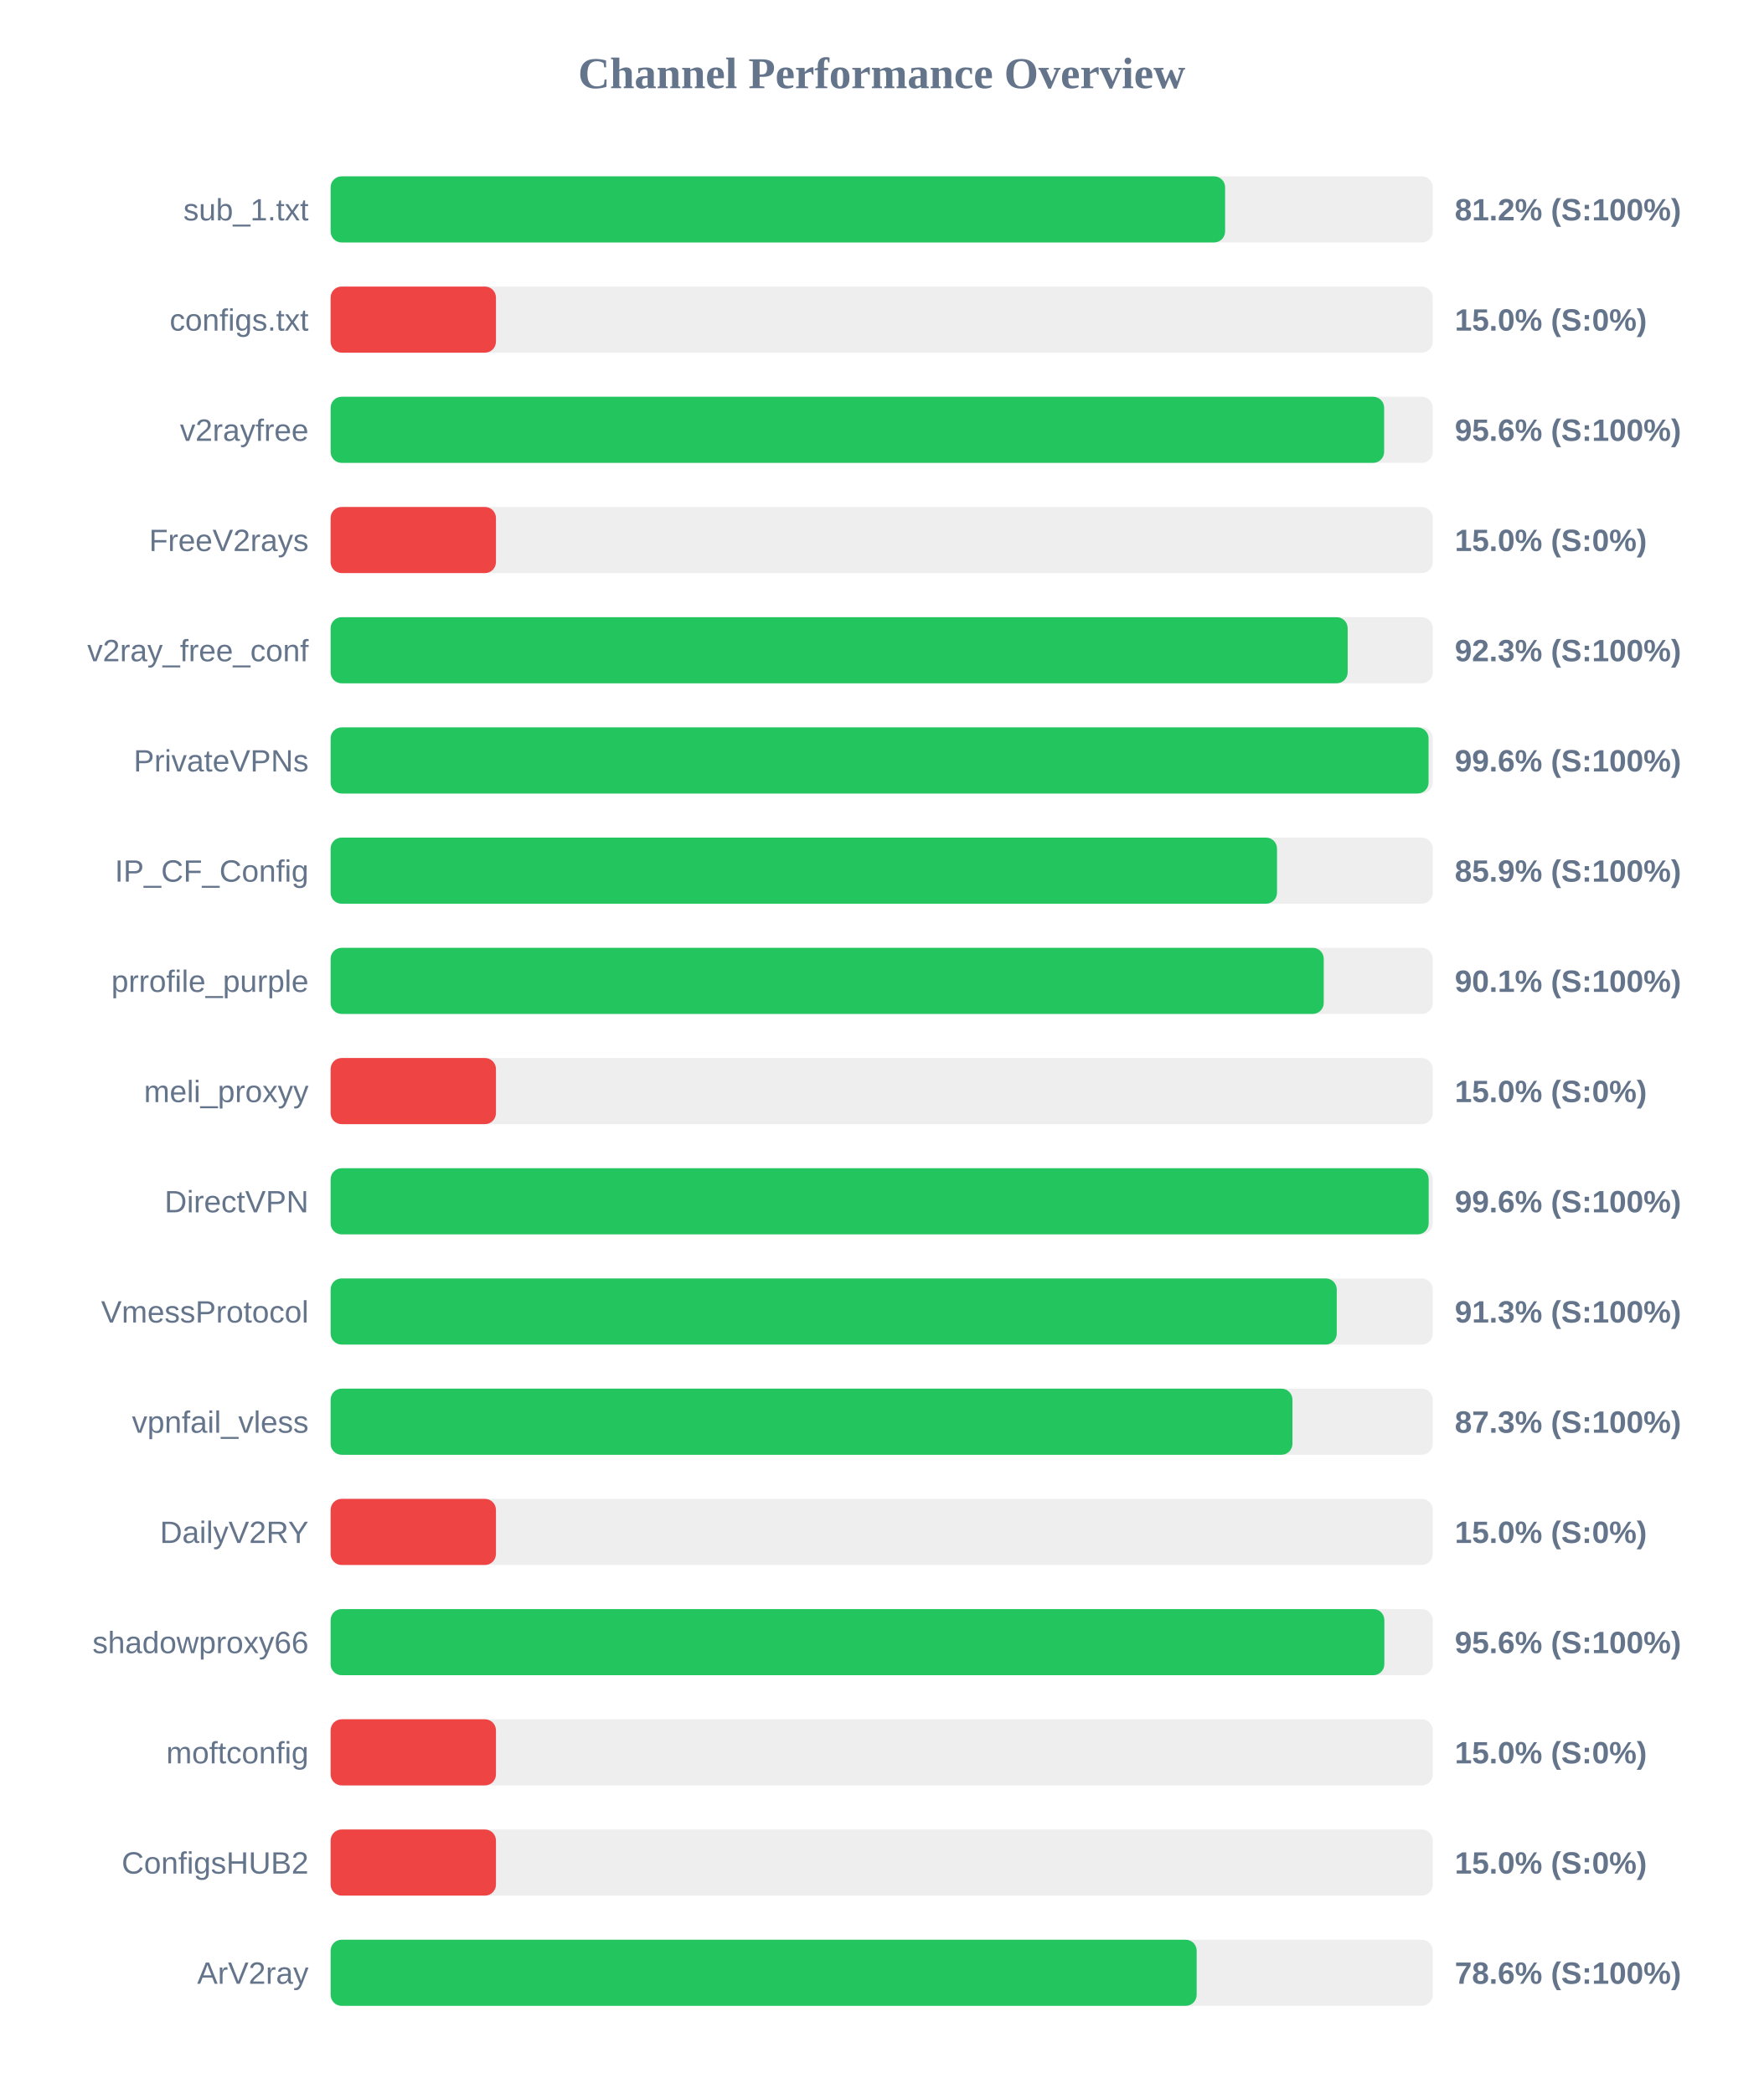
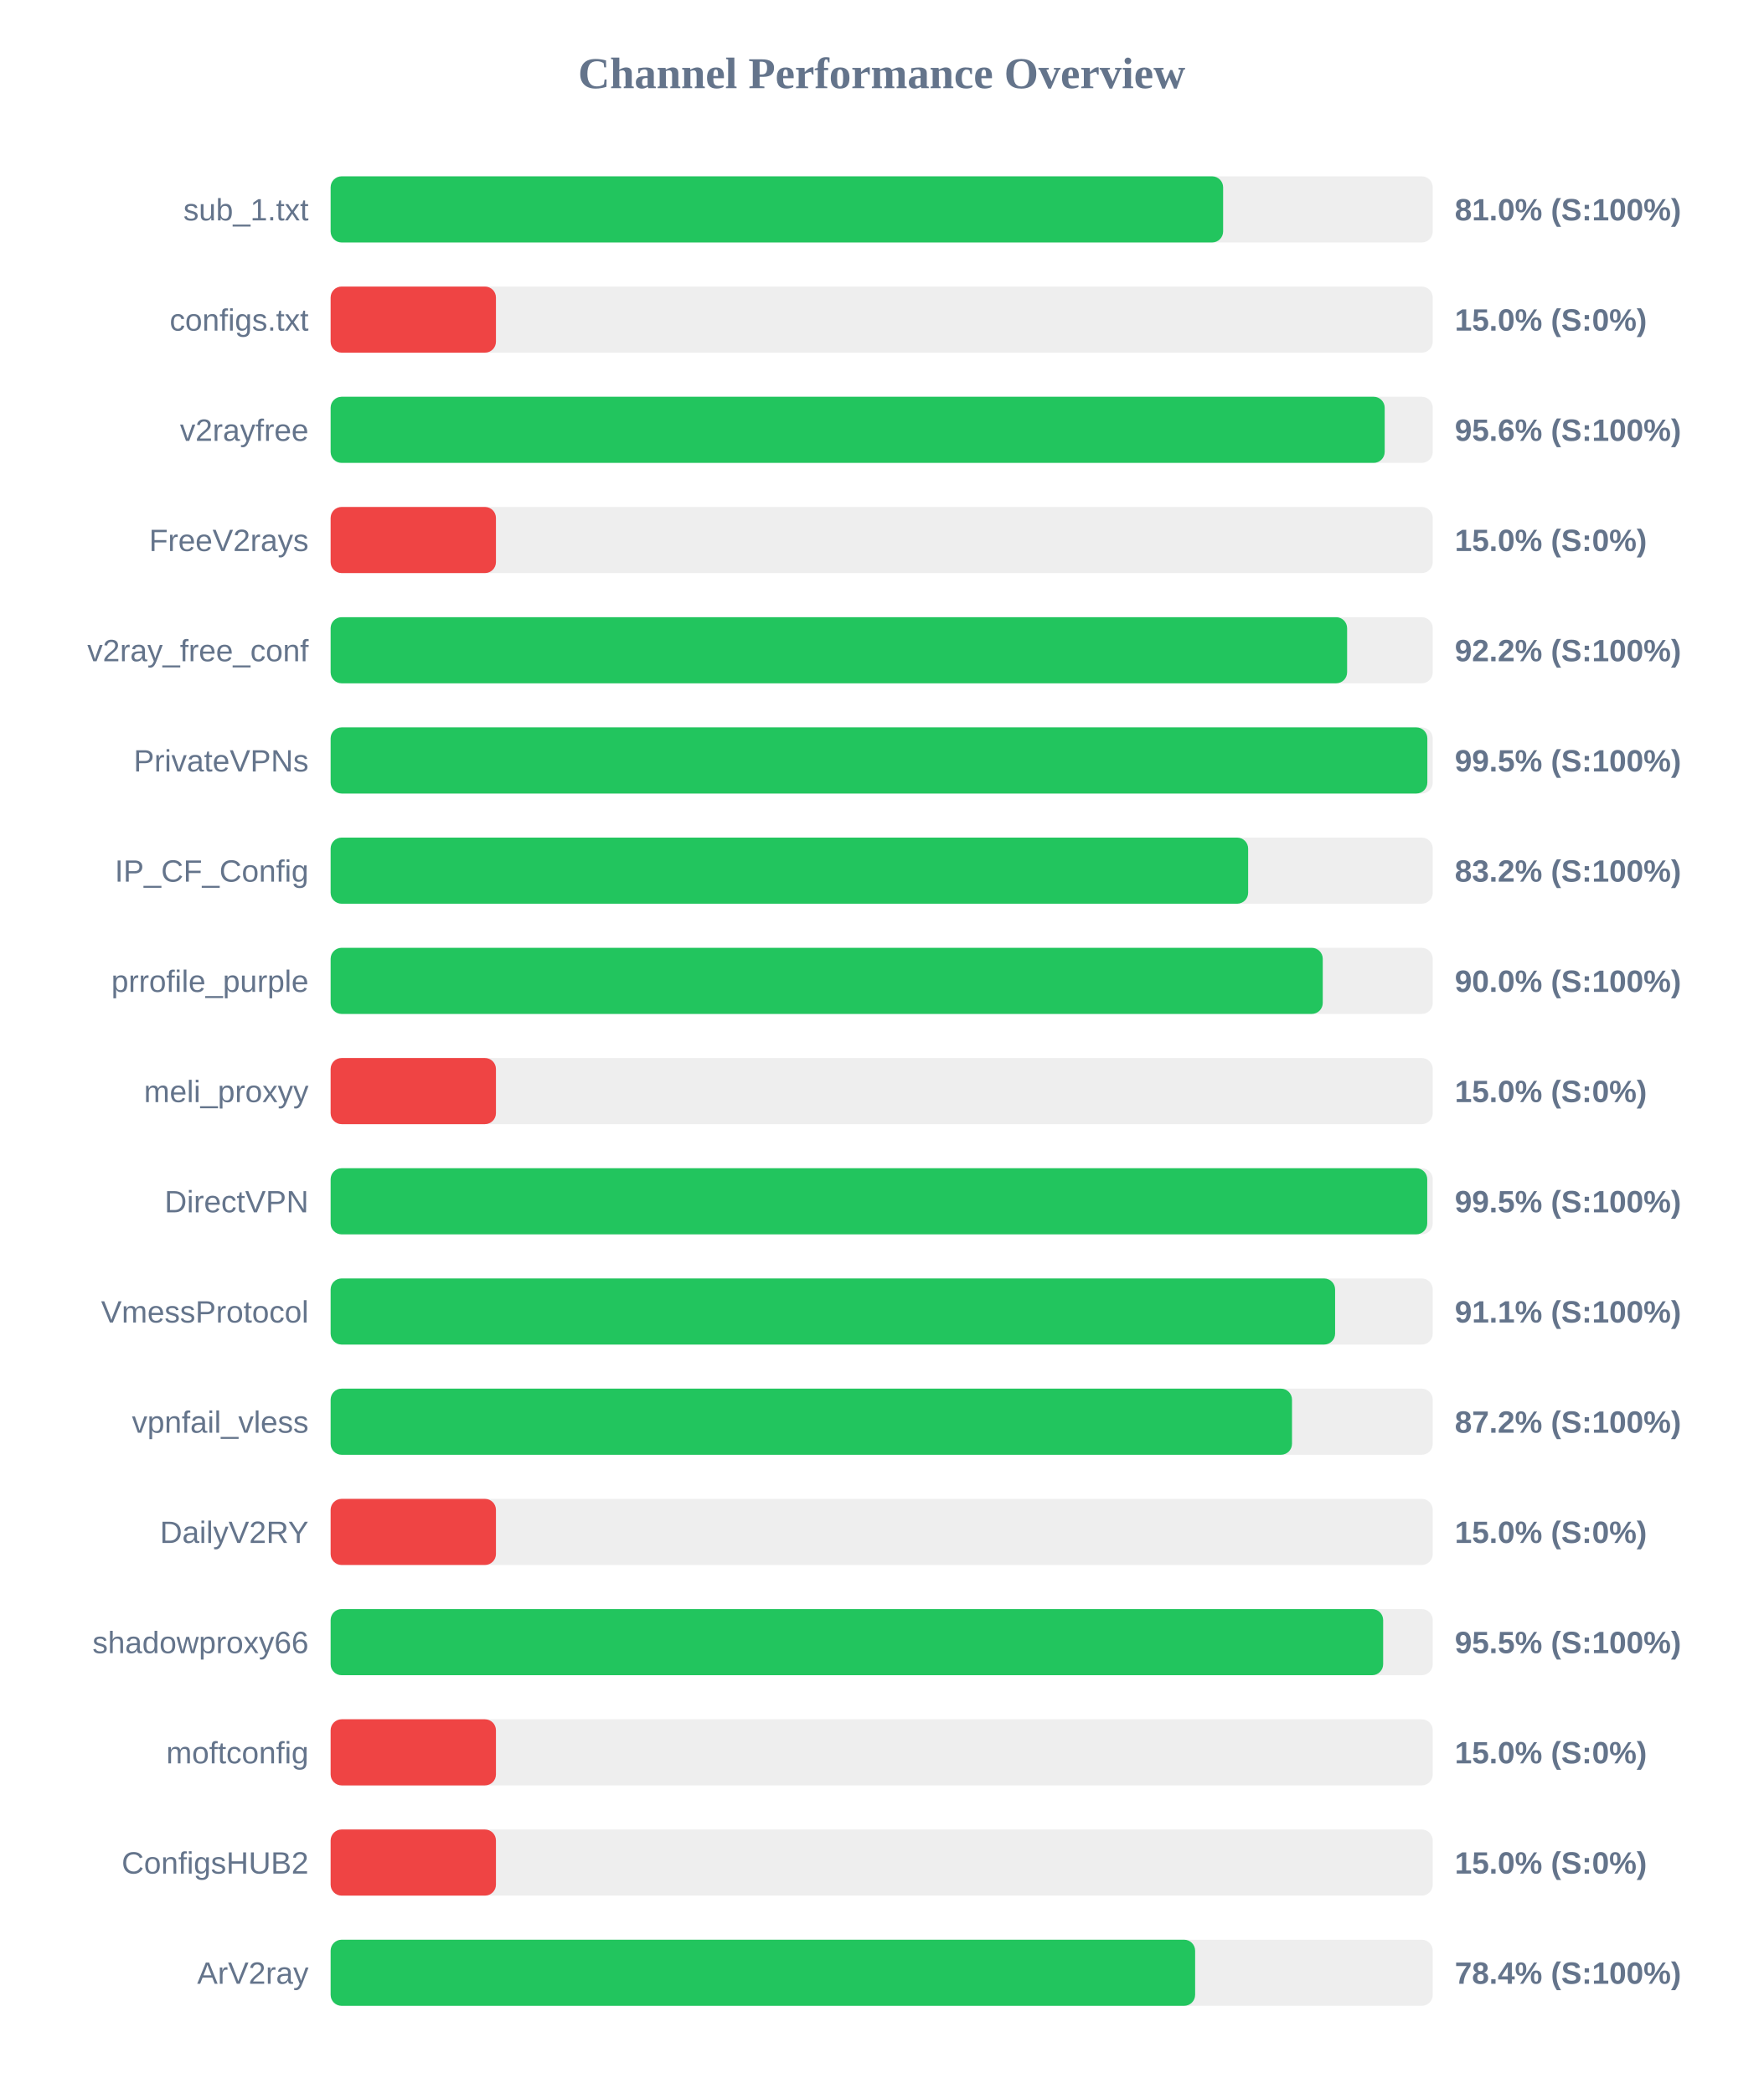
<svg xmlns="http://www.w3.org/2000/svg" width="800" height="950" version="1.1">
  <style>
        .row { font: 14px Arial; fill: #64748b; }
        .score { font: bold 14px Arial; fill: #64748b; }
    </style>
  <text x="400" y="40" text-anchor="middle" font-size="20px" font-weight="bold" fill="#64748b">Channel Performance Overview</text>
  <rect x="150" y="80" width="500" height="30" fill="#eee" rx="5" />
-   <rect x="150" y="80" width="405.8" height="30" fill="#22c55e" rx="5" />
+   <rect x="150" y="80" width="404.9" height="30" fill="#22c55e" rx="5" />
  <text x="140" y="100" text-anchor="end" class="row">sub_1.txt</text>
-   <text x="660" y="100" text-anchor="start" class="score">81.2% (S:100%)</text>
+   <text x="660" y="100" text-anchor="start" class="score">81.0% (S:100%)</text>
  <rect x="150" y="130" width="500" height="30" fill="#eee" rx="5" />
  <rect x="150" y="130" width="75.0" height="30" fill="#ef4444" rx="5" />
  <text x="140" y="150" text-anchor="end" class="row">configs.txt</text>
  <text x="660" y="150" text-anchor="start" class="score">15.0% (S:0%)</text>
  <rect x="150" y="180" width="500" height="30" fill="#eee" rx="5" />
-   <rect x="150" y="180" width="477.95" height="30" fill="#22c55e" rx="5" />
+   <rect x="150" y="180" width="478.2" height="30" fill="#22c55e" rx="5" />
  <text x="140" y="200" text-anchor="end" class="row">v2rayfree</text>
  <text x="660" y="200" text-anchor="start" class="score">95.6% (S:100%)</text>
  <rect x="150" y="230" width="500" height="30" fill="#eee" rx="5" />
  <rect x="150" y="230" width="75.0" height="30" fill="#ef4444" rx="5" />
  <text x="140" y="250" text-anchor="end" class="row">FreeV2rays</text>
  <text x="660" y="250" text-anchor="start" class="score">15.0% (S:0%)</text>
  <rect x="150" y="280" width="500" height="30" fill="#eee" rx="5" />
-   <rect x="150" y="280" width="461.4" height="30" fill="#22c55e" rx="5" />
+   <rect x="150" y="280" width="461.15" height="30" fill="#22c55e" rx="5" />
  <text x="140" y="300" text-anchor="end" class="row">v2ray_free_conf</text>
-   <text x="660" y="300" text-anchor="start" class="score">92.3% (S:100%)</text>
+   <text x="660" y="300" text-anchor="start" class="score">92.2% (S:100%)</text>
  <rect x="150" y="330" width="500" height="30" fill="#eee" rx="5" />
-   <rect x="150" y="330" width="498.1" height="30" fill="#22c55e" rx="5" />
+   <rect x="150" y="330" width="497.55" height="30" fill="#22c55e" rx="5" />
  <text x="140" y="350" text-anchor="end" class="row">PrivateVPNs</text>
-   <text x="660" y="350" text-anchor="start" class="score">99.6% (S:100%)</text>
+   <text x="660" y="350" text-anchor="start" class="score">99.5% (S:100%)</text>
  <rect x="150" y="380" width="500" height="30" fill="#eee" rx="5" />
-   <rect x="150" y="380" width="429.35" height="30" fill="#22c55e" rx="5" />
+   <rect x="150" y="380" width="416.25" height="30" fill="#22c55e" rx="5" />
  <text x="140" y="400" text-anchor="end" class="row">IP_CF_Config</text>
-   <text x="660" y="400" text-anchor="start" class="score">85.9% (S:100%)</text>
+   <text x="660" y="400" text-anchor="start" class="score">83.2% (S:100%)</text>
  <rect x="150" y="430" width="500" height="30" fill="#eee" rx="5" />
-   <rect x="150" y="430" width="450.55" height="30" fill="#22c55e" rx="5" />
+   <rect x="150" y="430" width="450.1" height="30" fill="#22c55e" rx="5" />
  <text x="140" y="450" text-anchor="end" class="row">prrofile_purple</text>
-   <text x="660" y="450" text-anchor="start" class="score">90.1% (S:100%)</text>
+   <text x="660" y="450" text-anchor="start" class="score">90.0% (S:100%)</text>
  <rect x="150" y="480" width="500" height="30" fill="#eee" rx="5" />
  <rect x="150" y="480" width="75.0" height="30" fill="#ef4444" rx="5" />
  <text x="140" y="500" text-anchor="end" class="row">meli_proxyy</text>
  <text x="660" y="500" text-anchor="start" class="score">15.0% (S:0%)</text>
  <rect x="150" y="530" width="500" height="30" fill="#eee" rx="5" />
-   <rect x="150" y="530" width="498.15" height="30" fill="#22c55e" rx="5" />
+   <rect x="150" y="530" width="497.5" height="30" fill="#22c55e" rx="5" />
  <text x="140" y="550" text-anchor="end" class="row">DirectVPN</text>
-   <text x="660" y="550" text-anchor="start" class="score">99.6% (S:100%)</text>
+   <text x="660" y="550" text-anchor="start" class="score">99.5% (S:100%)</text>
  <rect x="150" y="580" width="500" height="30" fill="#eee" rx="5" />
-   <rect x="150" y="580" width="456.45" height="30" fill="#22c55e" rx="5" />
+   <rect x="150" y="580" width="455.7" height="30" fill="#22c55e" rx="5" />
  <text x="140" y="600" text-anchor="end" class="row">VmessProtocol</text>
-   <text x="660" y="600" text-anchor="start" class="score">91.3% (S:100%)</text>
+   <text x="660" y="600" text-anchor="start" class="score">91.1% (S:100%)</text>
  <rect x="150" y="630" width="500" height="30" fill="#eee" rx="5" />
-   <rect x="150" y="630" width="436.35" height="30" fill="#22c55e" rx="5" />
+   <rect x="150" y="630" width="436.15" height="30" fill="#22c55e" rx="5" />
  <text x="140" y="650" text-anchor="end" class="row">vpnfail_vless</text>
-   <text x="660" y="650" text-anchor="start" class="score">87.3% (S:100%)</text>
+   <text x="660" y="650" text-anchor="start" class="score">87.2% (S:100%)</text>
  <rect x="150" y="680" width="500" height="30" fill="#eee" rx="5" />
  <rect x="150" y="680" width="75.0" height="30" fill="#ef4444" rx="5" />
  <text x="140" y="700" text-anchor="end" class="row">DailyV2RY</text>
  <text x="660" y="700" text-anchor="start" class="score">15.0% (S:0%)</text>
  <rect x="150" y="730" width="500" height="30" fill="#eee" rx="5" />
-   <rect x="150" y="730" width="478.05" height="30" fill="#22c55e" rx="5" />
+   <rect x="150" y="730" width="477.5" height="30" fill="#22c55e" rx="5" />
  <text x="140" y="750" text-anchor="end" class="row">shadowproxy66</text>
-   <text x="660" y="750" text-anchor="start" class="score">95.6% (S:100%)</text>
+   <text x="660" y="750" text-anchor="start" class="score">95.5% (S:100%)</text>
  <rect x="150" y="780" width="500" height="30" fill="#eee" rx="5" />
  <rect x="150" y="780" width="75.0" height="30" fill="#ef4444" rx="5" />
  <text x="140" y="800" text-anchor="end" class="row">moftconfig</text>
  <text x="660" y="800" text-anchor="start" class="score">15.0% (S:0%)</text>
  <rect x="150" y="830" width="500" height="30" fill="#eee" rx="5" />
  <rect x="150" y="830" width="75.0" height="30" fill="#ef4444" rx="5" />
  <text x="140" y="850" text-anchor="end" class="row">ConfigsHUB2</text>
  <text x="660" y="850" text-anchor="start" class="score">15.0% (S:0%)</text>
  <rect x="150" y="880" width="500" height="30" fill="#eee" rx="5" />
-   <rect x="150" y="880" width="392.9" height="30" fill="#22c55e" rx="5" />
+   <rect x="150" y="880" width="392.2" height="30" fill="#22c55e" rx="5" />
  <text x="140" y="900" text-anchor="end" class="row">ArV2ray</text>
-   <text x="660" y="900" text-anchor="start" class="score">78.6% (S:100%)</text>
+   <text x="660" y="900" text-anchor="start" class="score">78.4% (S:100%)</text>
</svg>
